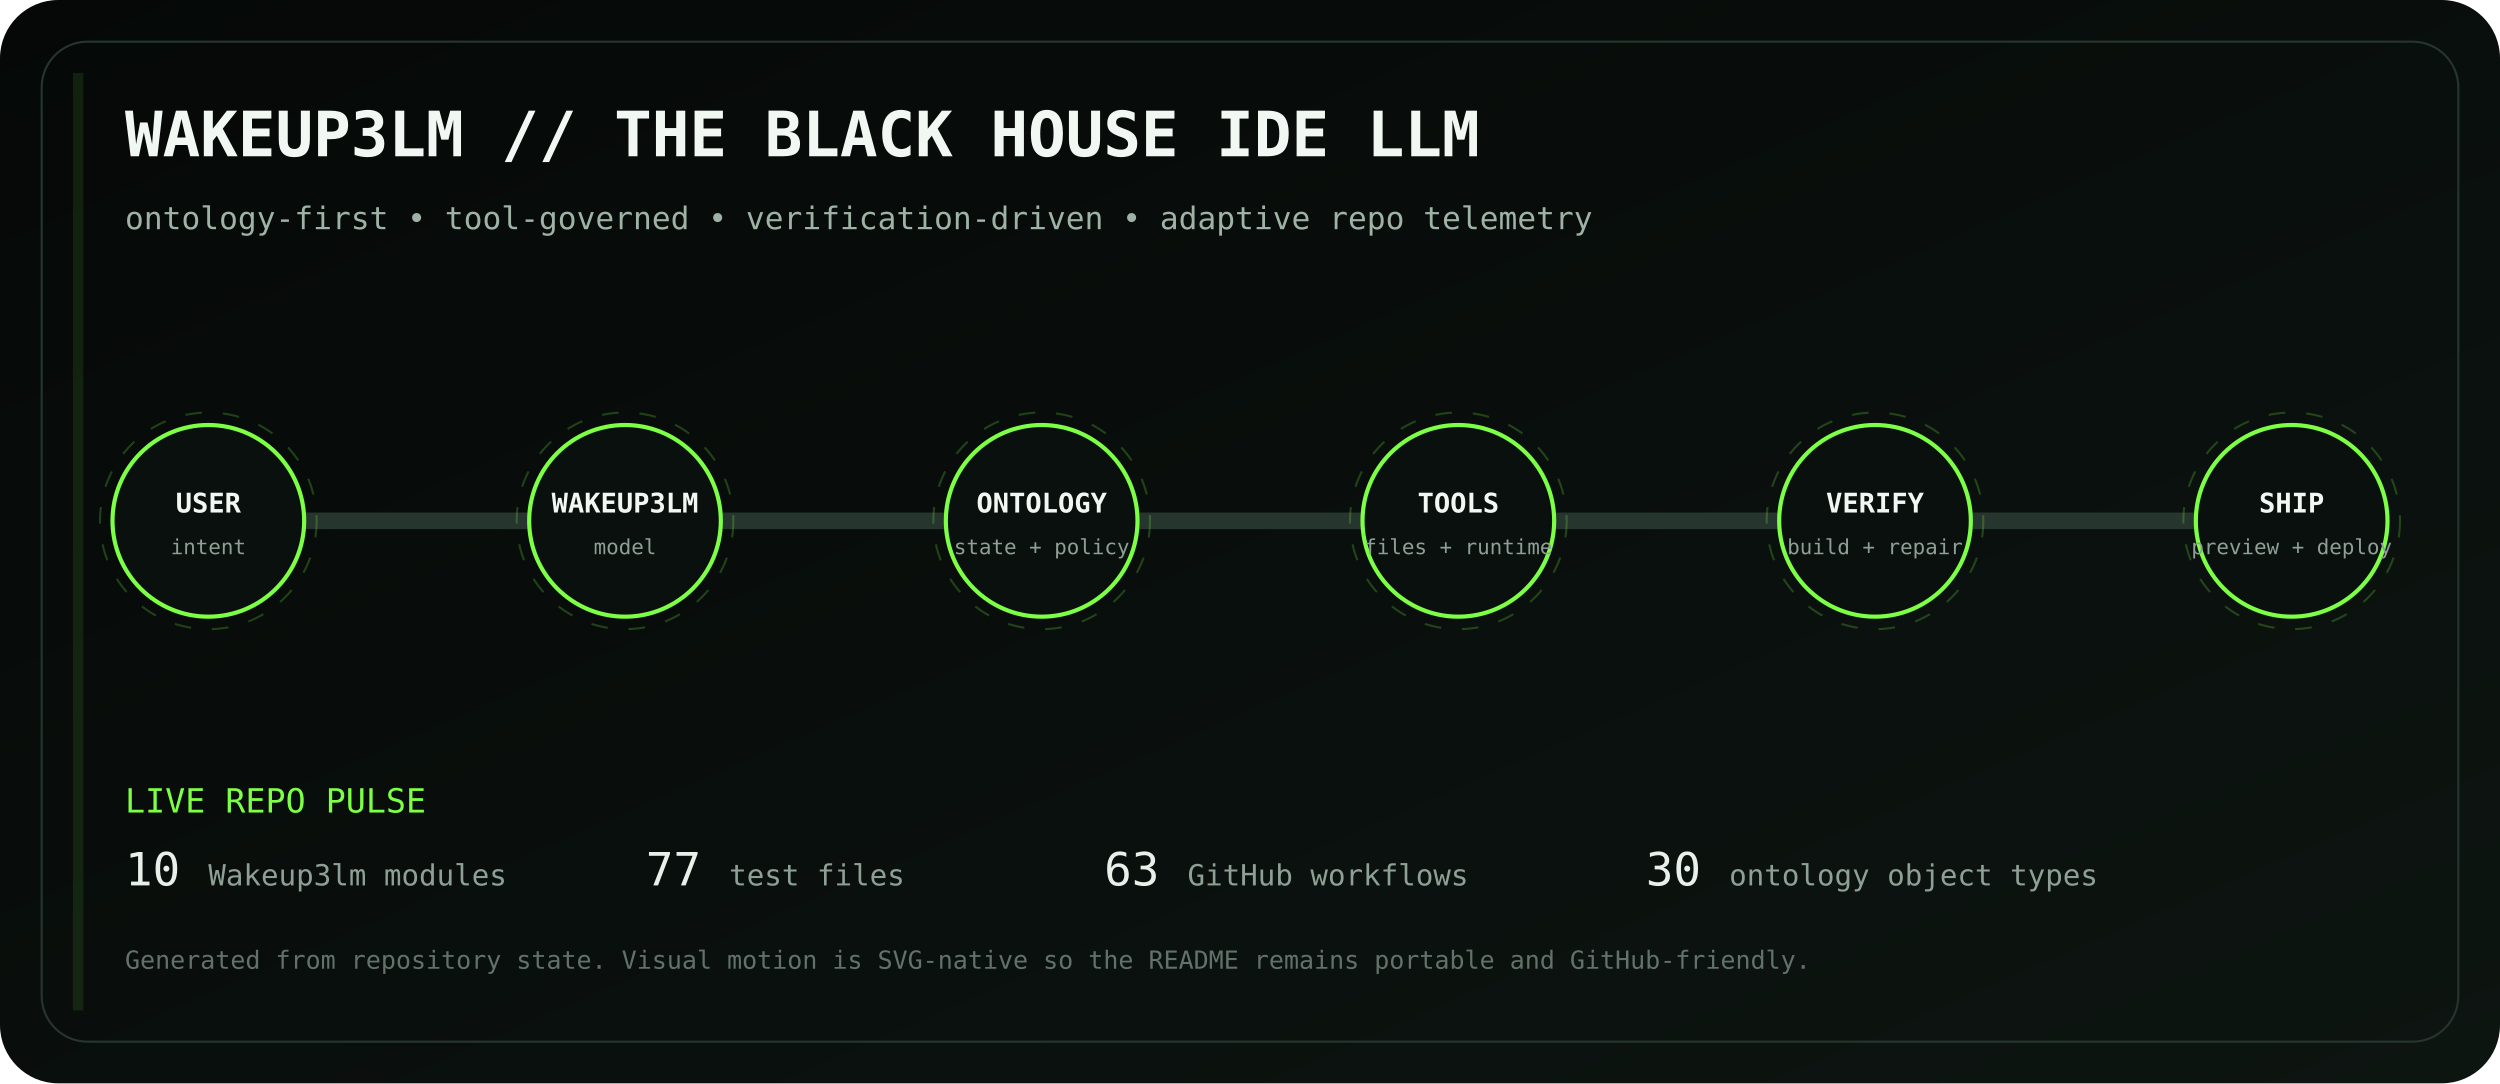
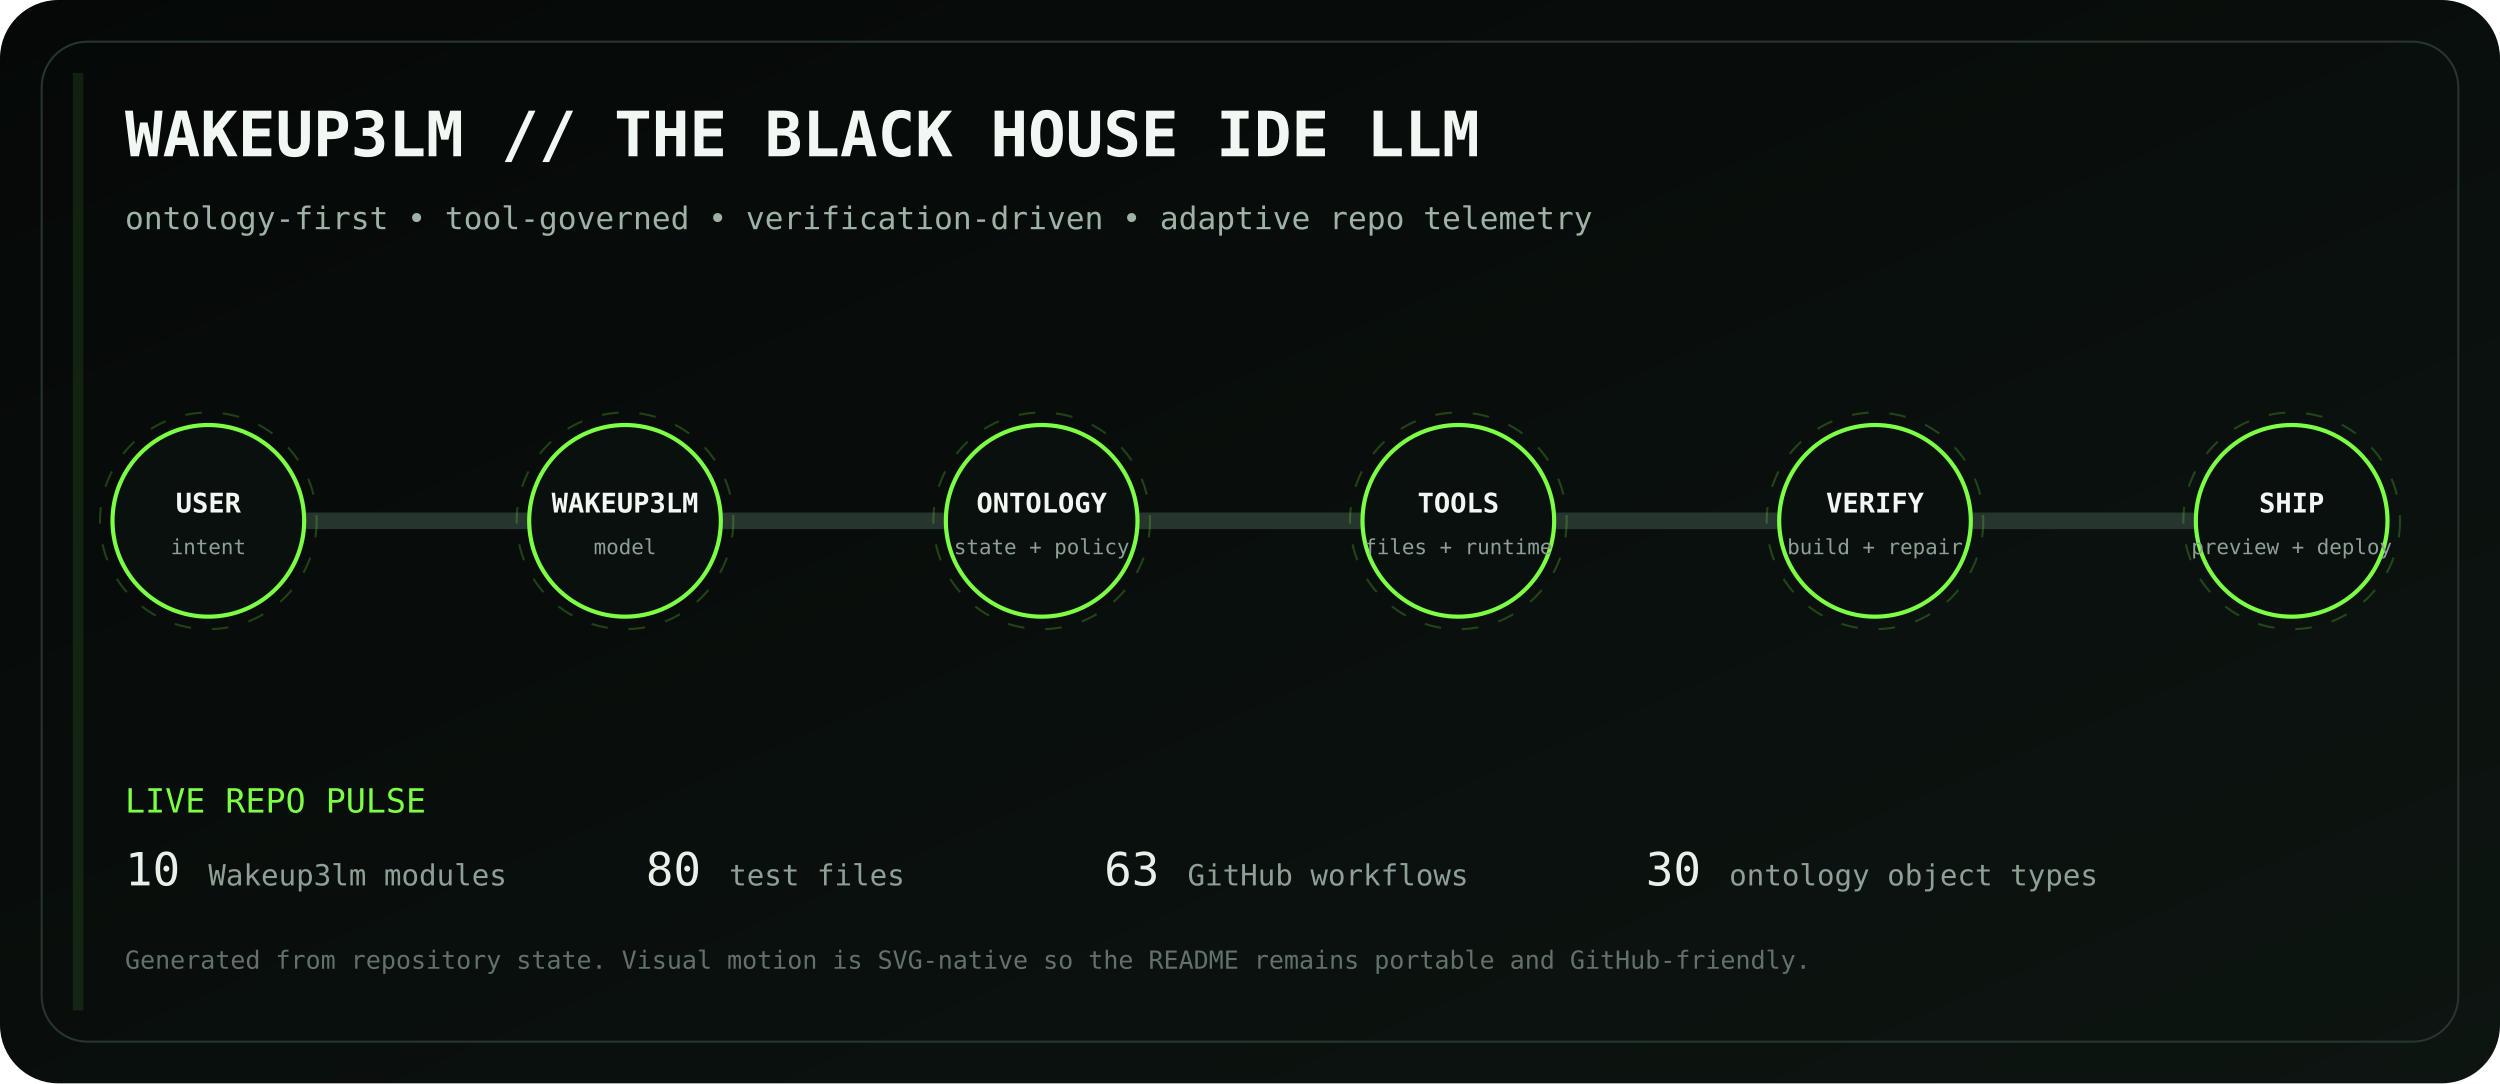
<svg xmlns="http://www.w3.org/2000/svg" viewBox="0 0 1200 520" role="img" aria-labelledby="title desc">
  <defs>
    <linearGradient id="bg" x1="0" y1="0" x2="1" y2="1">
      <stop stop-color="#050807" />
      <stop offset="1" stop-color="#0d1511" />
    </linearGradient>
    <linearGradient id="volt" x1="0" y1="0" x2="1" y2="0">
      <stop stop-color="#7CFF45" />
      <stop offset=".5" stop-color="#D6FF46" />
      <stop offset="1" stop-color="#7CFF45" />
    </linearGradient>
    <filter id="glow">
      <feGaussianBlur stdDeviation="4" result="b" />
      <feMerge>
        <feMergeNode in="b" />
        <feMergeNode in="SourceGraphic" />
      </feMerge>
    </filter>
  </defs>
  <rect width="1200" height="520" rx="28" fill="url(#bg)" />
  <rect x="20" y="20" width="1160" height="480" rx="22" fill="none" stroke="#26352d" />
  <text x="60" y="75" fill="#F1F7F3" font-family="ui-monospace, SFMono-Regular, Menlo, monospace" font-size="30" font-weight="700">WAKEUP3LM // THE BLACK HOUSE IDE LLM</text>
  <text x="60" y="110" fill="#9EB2A5" font-family="ui-monospace, SFMono-Regular, Menlo, monospace" font-size="15">ontology-first • tool-governed • verification-driven • adaptive repo telemetry</text>
  <path d="M100 250 H1100" stroke="#26352d" stroke-width="8" stroke-linecap="round" />
  <path d="M100 250 H1100" stroke="url(#volt)" stroke-width="3" stroke-linecap="round" stroke-dasharray="18 22" filter="url(#glow)">
    <animate attributeName="stroke-dashoffset" values="0;-80" dur="2.8s" repeatCount="indefinite" />
  </path>
  <g transform="translate(100 250)" font-family="ui-monospace, SFMono-Regular, Menlo, monospace">
    <circle r="46" fill="#0A100D" stroke="#7CFF45" stroke-width="2" />
    <circle r="52" fill="none" stroke="#7CFF45" opacity=".22" stroke-dasharray="8 10">
      <animateTransform attributeName="transform" type="rotate" values="0;360" dur="12s" repeatCount="indefinite" />
    </circle>
    <text y="-4" text-anchor="middle" fill="#F2F7F3" font-size="13" font-weight="700">USER</text>
    <text y="16" text-anchor="middle" fill="#8EA096" font-size="10">intent</text>
  </g>
  <g transform="translate(300 250)" font-family="ui-monospace, SFMono-Regular, Menlo, monospace">
    <circle r="46" fill="#0A100D" stroke="#7CFF45" stroke-width="2" />
    <circle r="52" fill="none" stroke="#7CFF45" opacity=".22" stroke-dasharray="8 10">
      <animateTransform attributeName="transform" type="rotate" values="0;360" dur="12s" repeatCount="indefinite" />
    </circle>
    <text y="-4" text-anchor="middle" fill="#F2F7F3" font-size="13" font-weight="700">WAKEUP3LM</text>
    <text y="16" text-anchor="middle" fill="#8EA096" font-size="10">model</text>
  </g>
  <g transform="translate(500 250)" font-family="ui-monospace, SFMono-Regular, Menlo, monospace">
    <circle r="46" fill="#0A100D" stroke="#7CFF45" stroke-width="2" />
    <circle r="52" fill="none" stroke="#7CFF45" opacity=".22" stroke-dasharray="8 10">
      <animateTransform attributeName="transform" type="rotate" values="0;360" dur="12s" repeatCount="indefinite" />
    </circle>
    <text y="-4" text-anchor="middle" fill="#F2F7F3" font-size="13" font-weight="700">ONTOLOGY</text>
    <text y="16" text-anchor="middle" fill="#8EA096" font-size="10">state + policy</text>
  </g>
  <g transform="translate(700 250)" font-family="ui-monospace, SFMono-Regular, Menlo, monospace">
    <circle r="46" fill="#0A100D" stroke="#7CFF45" stroke-width="2" />
    <circle r="52" fill="none" stroke="#7CFF45" opacity=".22" stroke-dasharray="8 10">
      <animateTransform attributeName="transform" type="rotate" values="0;360" dur="12s" repeatCount="indefinite" />
    </circle>
    <text y="-4" text-anchor="middle" fill="#F2F7F3" font-size="13" font-weight="700">TOOLS</text>
    <text y="16" text-anchor="middle" fill="#8EA096" font-size="10">files + runtime</text>
  </g>
  <g transform="translate(900 250)" font-family="ui-monospace, SFMono-Regular, Menlo, monospace">
    <circle r="46" fill="#0A100D" stroke="#7CFF45" stroke-width="2" />
    <circle r="52" fill="none" stroke="#7CFF45" opacity=".22" stroke-dasharray="8 10">
      <animateTransform attributeName="transform" type="rotate" values="0;360" dur="12s" repeatCount="indefinite" />
    </circle>
    <text y="-4" text-anchor="middle" fill="#F2F7F3" font-size="13" font-weight="700">VERIFY</text>
    <text y="16" text-anchor="middle" fill="#8EA096" font-size="10">build + repair</text>
  </g>
  <g transform="translate(1100 250)" font-family="ui-monospace, SFMono-Regular, Menlo, monospace">
    <circle r="46" fill="#0A100D" stroke="#7CFF45" stroke-width="2" />
    <circle r="52" fill="none" stroke="#7CFF45" opacity=".22" stroke-dasharray="8 10">
      <animateTransform attributeName="transform" type="rotate" values="0;360" dur="12s" repeatCount="indefinite" />
    </circle>
    <text y="-4" text-anchor="middle" fill="#F2F7F3" font-size="13" font-weight="700">SHIP</text>
    <text y="16" text-anchor="middle" fill="#8EA096" font-size="10">preview + deploy</text>
  </g>
  <g font-family="ui-monospace, SFMono-Regular, Menlo, monospace">
    <text x="60" y="390" fill="#7CFF45" font-size="16">LIVE REPO PULSE</text>
    <text x="60" y="425" fill="#E8F0EA" font-size="22">10</text>
    <text x="100" y="425" fill="#8EA096" font-size="14"> Wakeup3lm modules</text>
-     <text x="310" y="425" fill="#E8F0EA" font-size="22">77</text>
+     <text x="310" y="425" fill="#E8F0EA" font-size="22">80</text>
    <text x="350" y="425" fill="#8EA096" font-size="14"> test files</text>
    <text x="530" y="425" fill="#E8F0EA" font-size="22">63</text>
    <text x="570" y="425" fill="#8EA096" font-size="14"> GitHub workflows</text>
    <text x="790" y="425" fill="#E8F0EA" font-size="22">30</text>
    <text x="830" y="425" fill="#8EA096" font-size="14"> ontology object types</text>
    <text x="60" y="465" fill="#627169" font-size="12">Generated from repository state. Visual motion is SVG-native so the README remains portable and GitHub-friendly.</text>
  </g>
  <rect x="35" y="35" width="5" height="450" fill="#7CFF45" opacity=".1">
    <animate attributeName="x" values="35;1160;35" dur="8s" repeatCount="indefinite" />
    <animate attributeName="opacity" values=".05;.28;.05" dur="8s" repeatCount="indefinite" />
  </rect>
</svg>
